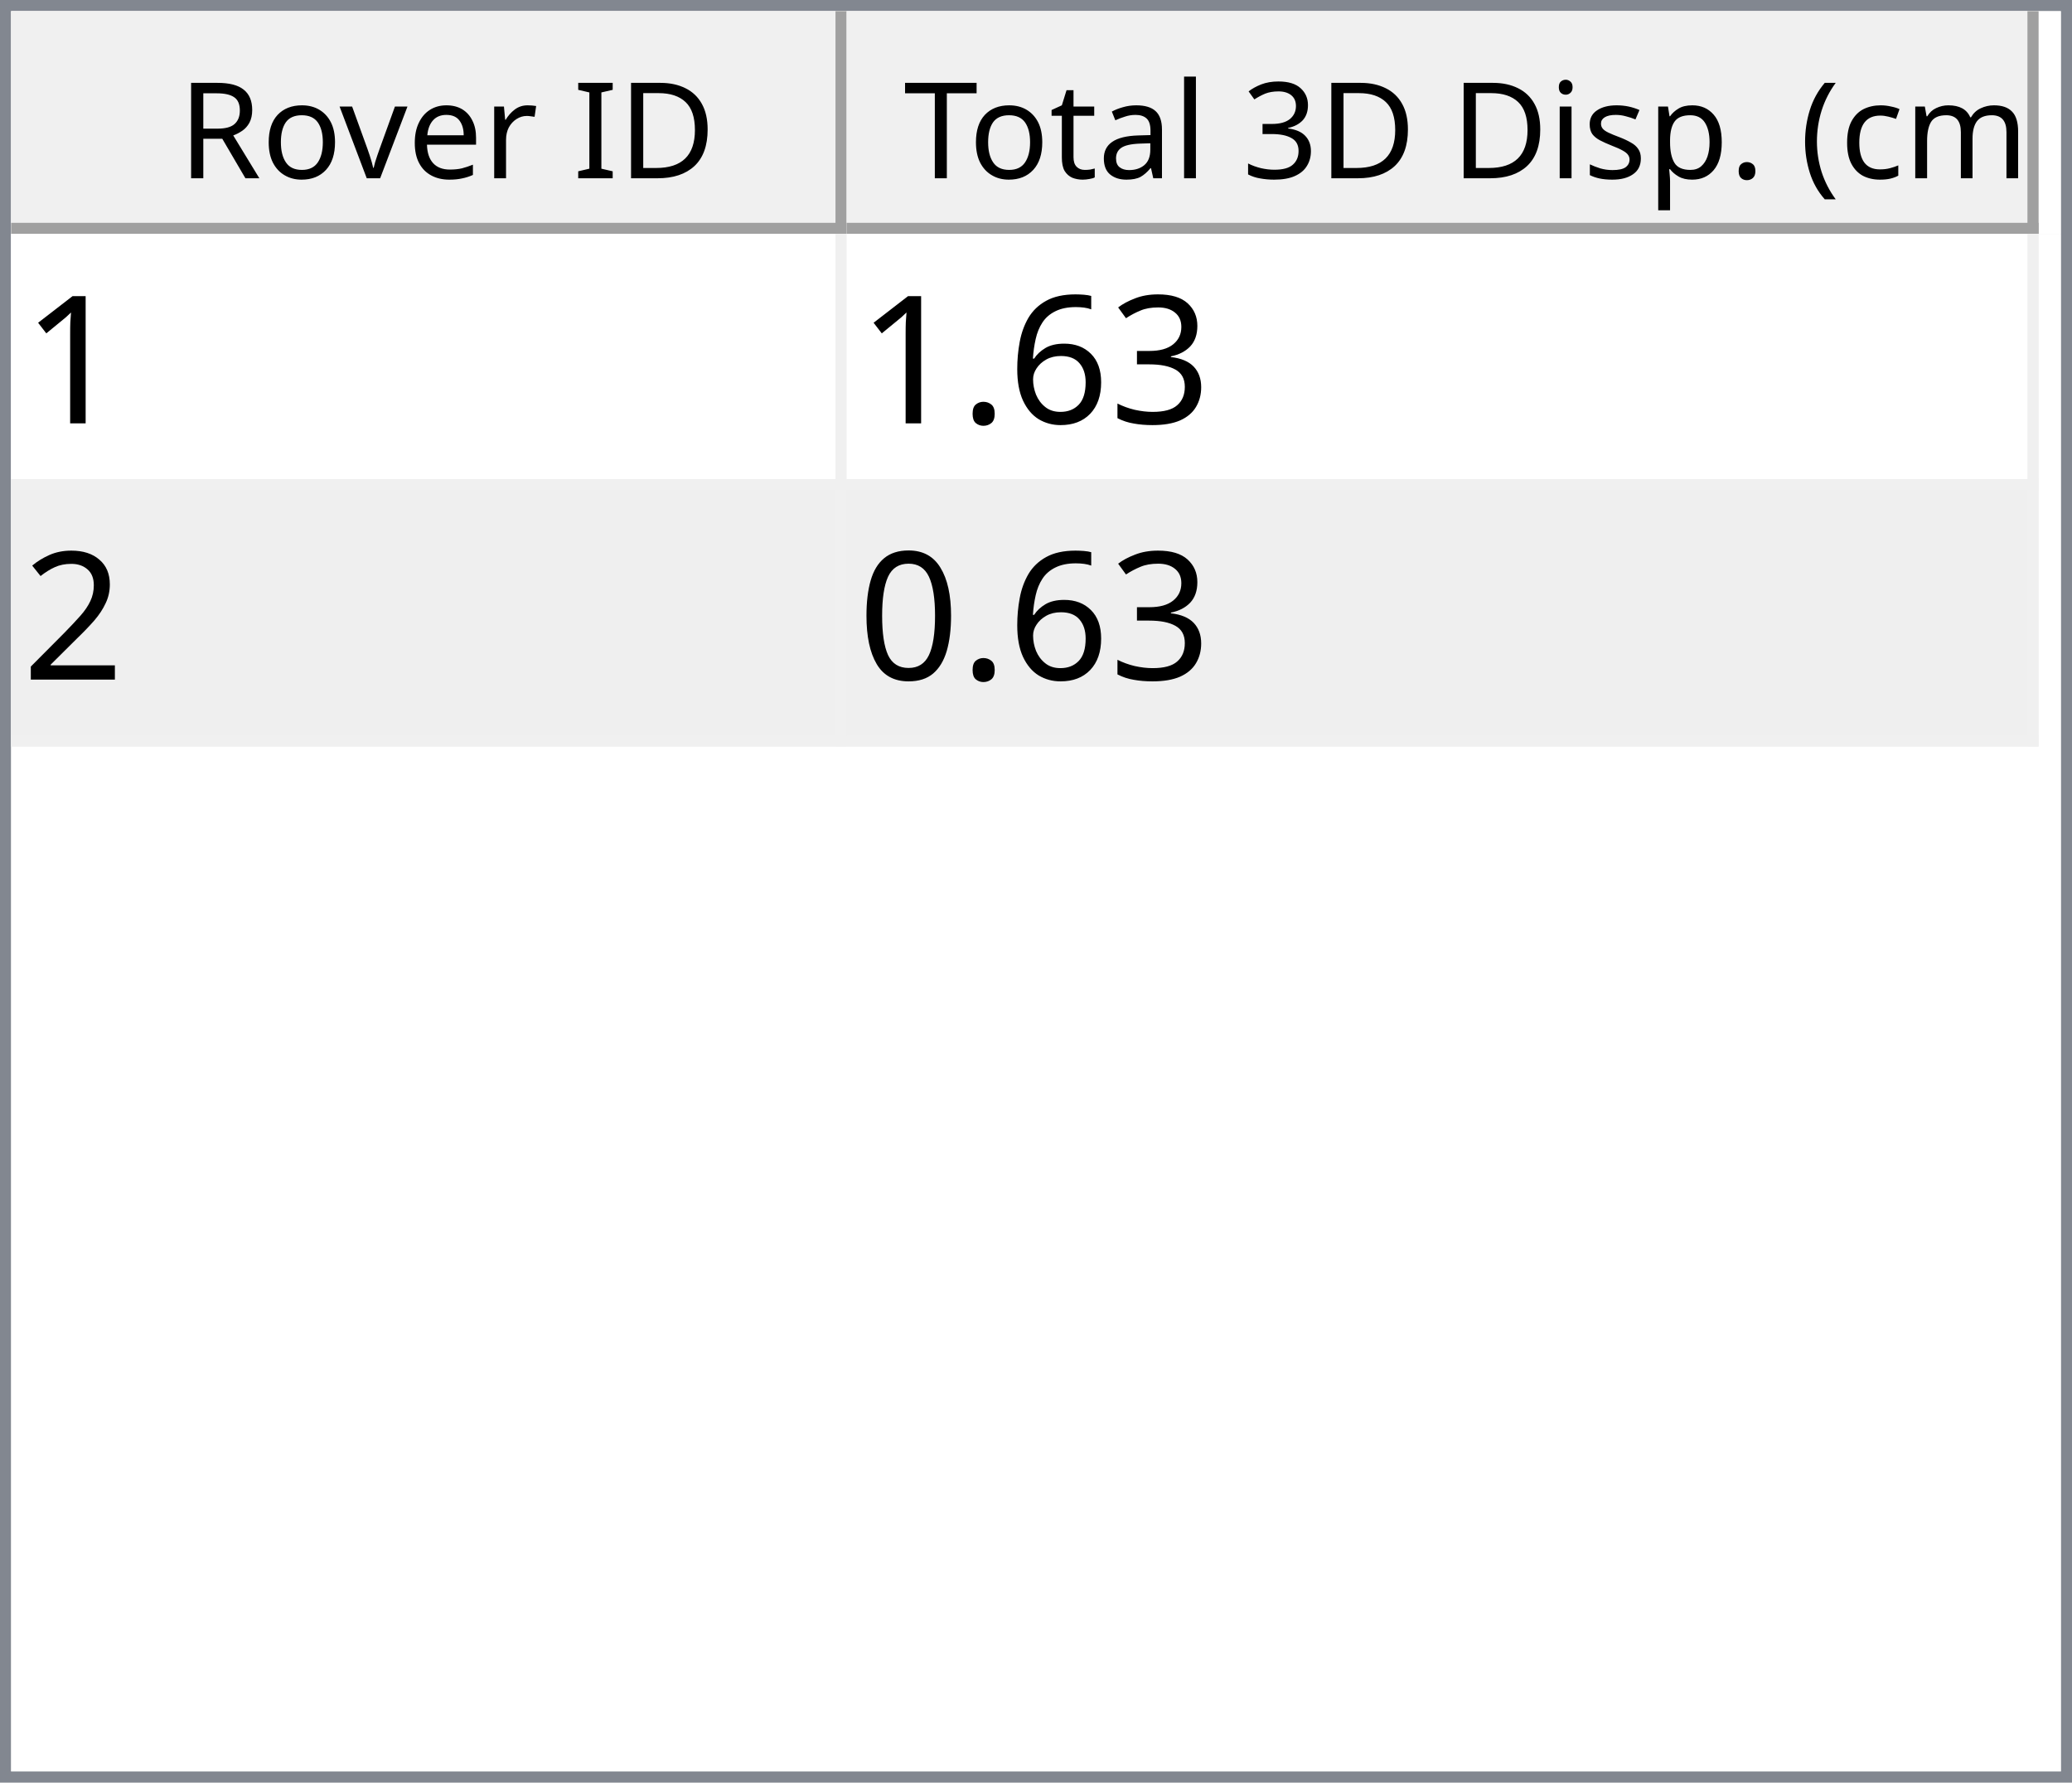
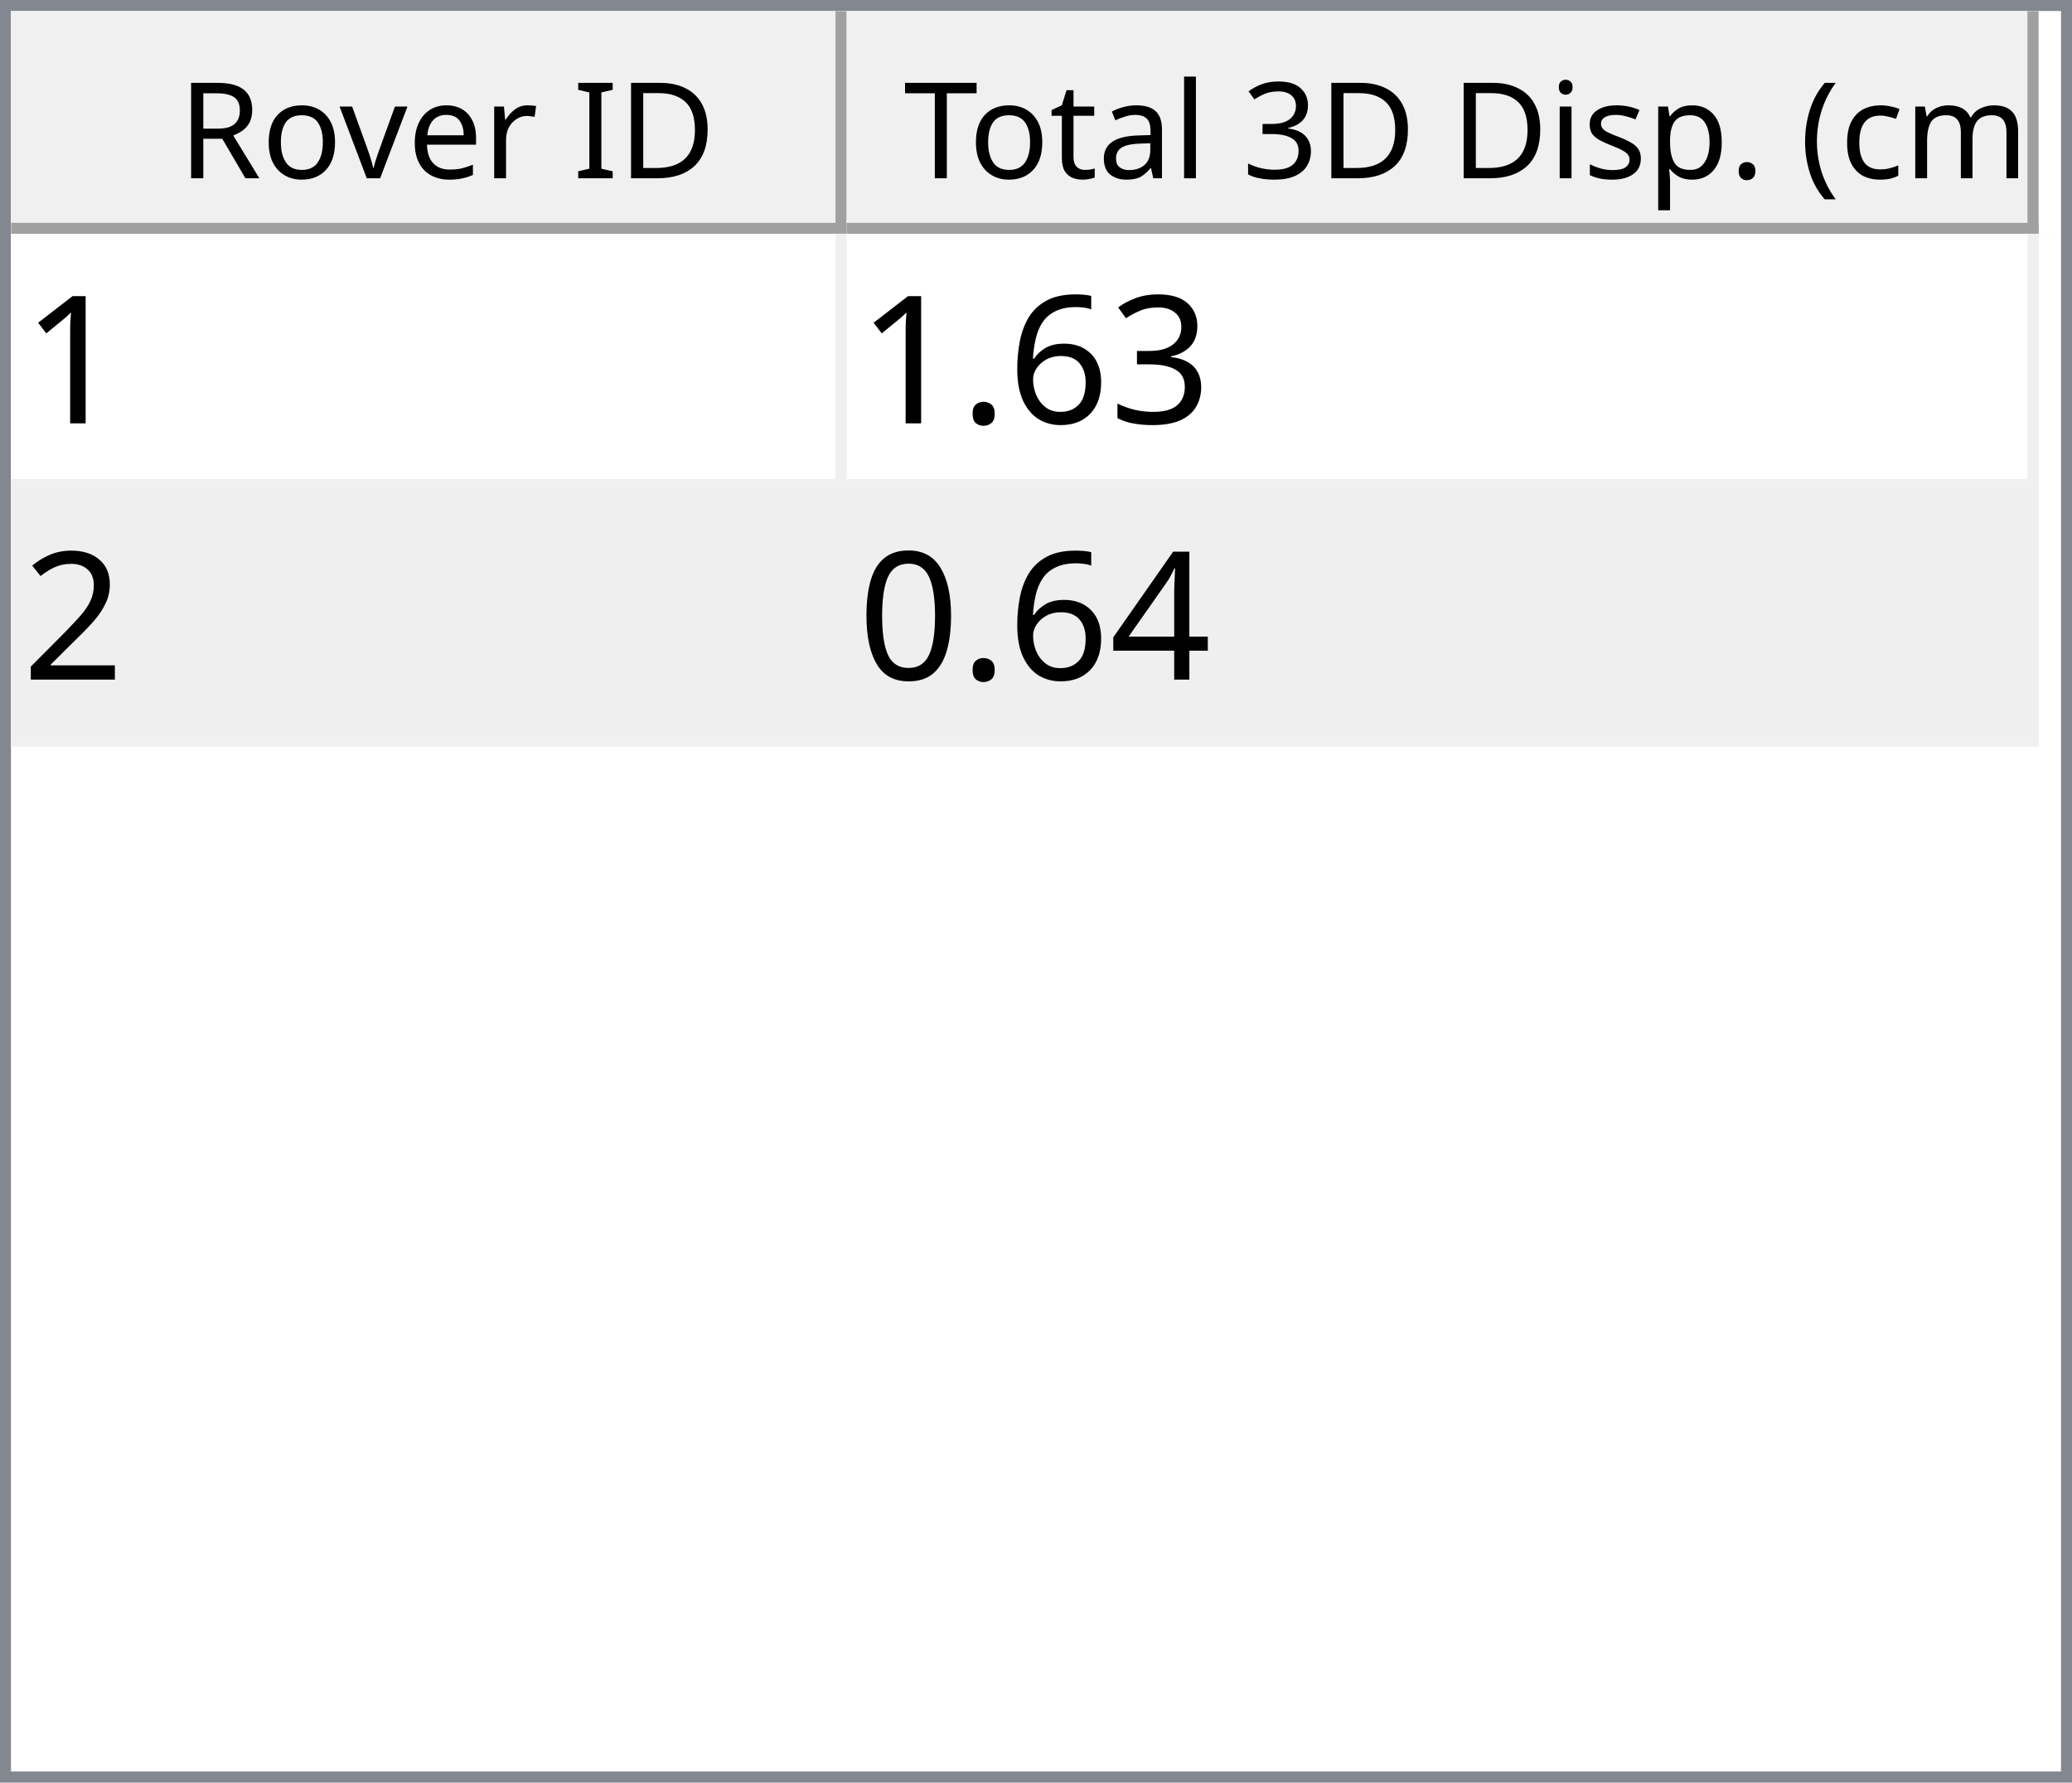
<svg xmlns="http://www.w3.org/2000/svg" style="fill-opacity:1; color-rendering:auto; color-interpolation:auto; text-rendering:auto; stroke:black; stroke-linecap:square; stroke-miterlimit:10; shape-rendering:auto; stroke-opacity:1; fill:black; stroke-dasharray:none; font-weight:normal; stroke-width:1; font-family:'Dialog'; font-style:normal; stroke-linejoin:miter; font-size:12px; stroke-dashoffset:0; image-rendering:auto;" width="186" height="160">
  <defs id="genericDefs" />
  <g>
    <defs id="defs1">
      <clipPath clipPathUnits="userSpaceOnUse" id="clipPath1">
        <path d="M0 0 L186 0 L186 160 L0 160 L0 0 Z" />
      </clipPath>
      <clipPath clipPathUnits="userSpaceOnUse" id="clipPath2">
        <path d="M0 0 L0 160 L186 160 L186 0 Z" />
      </clipPath>
      <clipPath clipPathUnits="userSpaceOnUse" id="clipPath3">
        <path d="M0 0 L0 20 L184 20 L184 0 Z" />
      </clipPath>
      <clipPath clipPathUnits="userSpaceOnUse" id="clipPath4">
        <path d="M0 0 L0 20 L75 20 L75 0 Z" />
      </clipPath>
      <clipPath clipPathUnits="userSpaceOnUse" id="clipPath5">
        <path d="M1 1 L1 19 L74 19 L74 1 Z" />
      </clipPath>
      <clipPath clipPathUnits="userSpaceOnUse" id="clipPath6">
        <path d="M0 0 L0 18 L73 18 L73 0 Z" />
      </clipPath>
      <clipPath clipPathUnits="userSpaceOnUse" id="clipPath7">
        <path d="M-0.5 -0.5 L-0.5 19.5 L74.5 19.5 L74.5 -0.5 Z" />
      </clipPath>
      <clipPath clipPathUnits="userSpaceOnUse" id="clipPath8">
        <path d="M0 0 L0 20 L107 20 L107 0 Z" />
      </clipPath>
      <clipPath clipPathUnits="userSpaceOnUse" id="clipPath9">
        <path d="M1 1 L1 19 L106 19 L106 1 Z" />
      </clipPath>
      <clipPath clipPathUnits="userSpaceOnUse" id="clipPath10">
        <path d="M0 0 L0 18 L105 18 L105 0 Z" />
      </clipPath>
      <clipPath clipPathUnits="userSpaceOnUse" id="clipPath11">
        <path d="M-0.5 -0.5 L-0.5 19.5 L106.5 19.5 L106.5 -0.5 Z" />
      </clipPath>
      <clipPath clipPathUnits="userSpaceOnUse" id="clipPath12">
        <path d="M0 0 L0 138 L184 138 L184 0 Z" />
      </clipPath>
      <clipPath clipPathUnits="userSpaceOnUse" id="clipPath13">
        <path d="M0 0 L0 46 L182 46 L182 0 Z" />
      </clipPath>
      <clipPath clipPathUnits="userSpaceOnUse" id="clipPath14">
        <path d="M-0.5 -0.5 L-0.5 45.5 L181.5 45.5 L181.5 -0.5 Z" />
      </clipPath>
      <clipPath clipPathUnits="userSpaceOnUse" id="clipPath15">
        <path d="M0 0 L0 22 L74 22 L74 0 Z" />
      </clipPath>
      <clipPath clipPathUnits="userSpaceOnUse" id="clipPath16">
        <path d="M0 0 L0 22 L106 22 L106 0 Z" />
      </clipPath>
      <font horiz-adv-x="64.551" id="font1">
        <font-face ascent="107.91" descent="25.098" units-per-em="100" style="font-style:normal; font-family:Segoe UI; font-weight:normal;" />
        <missing-glyph horiz-adv-x="64.551" d="M8.109 0 L8.109 68.266 L56.453 68.266 L56.453 0 L8.109 0 ZM15.328 7.234 L49.219 7.234 L49.219 61.031 L15.328 61.031 L15.328 7.234 Z" />
        <glyph unicode="D" horiz-adv-x="70.117" d="M9.188 0 L9.188 70.016 L28.516 70.016 Q65.531 70.016 65.531 35.891 Q65.531 19.672 55.25 9.836 Q44.969 0 27.734 0 L9.188 0 ZM17.391 62.594 L17.391 7.422 L27.828 7.422 Q41.609 7.422 49.273 14.797 Q56.938 22.172 56.938 35.688 Q56.938 62.594 28.328 62.594 L17.391 62.594 Z" />
        <glyph unicode="I" horiz-adv-x="26.611" d="M17.391 0 L9.188 0 L9.188 70.016 L17.391 70.016 L17.391 0 Z" />
        <glyph unicode=" " horiz-adv-x="27.393" d="" />
        <glyph unicode="r" horiz-adv-x="34.766" d="M34.188 41.891 Q32.078 43.5 28.125 43.5 Q23 43.5 19.555 38.672 Q16.109 33.844 16.109 25.484 L16.109 0 L8.109 0 L8.109 50 L16.109 50 L16.109 39.703 L16.312 39.703 Q18.016 44.969 21.531 47.922 Q25.047 50.875 29.391 50.875 Q32.516 50.875 34.188 50.203 L34.188 41.891 Z" />
        <glyph unicode="e" horiz-adv-x="52.295" d="M48.297 23 L12.984 23 Q13.188 14.656 17.484 10.109 Q21.781 5.562 29.297 5.562 Q37.75 5.562 44.828 11.141 L44.828 3.609 Q38.234 -1.172 27.391 -1.172 Q16.797 -1.172 10.742 5.641 Q4.688 12.453 4.688 24.812 Q4.688 36.469 11.305 43.82 Q17.922 51.172 27.734 51.172 Q37.547 51.172 42.922 44.828 Q48.297 38.484 48.297 27.203 L48.297 23 ZM40.094 29.781 Q40.047 36.719 36.75 40.578 Q33.453 44.438 27.594 44.438 Q21.922 44.438 17.969 40.383 Q14.016 36.328 13.094 29.781 L40.094 29.781 Z" />
        <glyph unicode="v" horiz-adv-x="47.9" d="M47.406 50 L27.484 0 L19.625 0 L0.688 50 L9.469 50 L22.172 13.672 Q23.578 9.672 23.922 6.688 L24.125 6.688 Q24.609 10.453 25.688 13.484 L38.969 50 L47.406 50 Z" />
        <glyph unicode="o" horiz-adv-x="58.594" d="M29 -1.172 Q17.922 -1.172 11.305 5.836 Q4.688 12.844 4.688 24.422 Q4.688 37.016 11.57 44.094 Q18.453 51.172 30.172 51.172 Q41.359 51.172 47.633 44.289 Q53.906 37.406 53.906 25.203 Q53.906 13.234 47.141 6.031 Q40.375 -1.172 29 -1.172 ZM29.594 44.438 Q21.875 44.438 17.383 39.188 Q12.891 33.938 12.891 24.703 Q12.891 15.828 17.43 10.695 Q21.969 5.562 29.594 5.562 Q37.359 5.562 41.531 10.594 Q45.703 15.625 45.703 24.906 Q45.703 34.281 41.531 39.359 Q37.359 44.438 29.594 44.438 Z" />
        <glyph unicode="R" horiz-adv-x="59.814" d="M59.375 0 L49.609 0 L37.891 19.625 Q36.281 22.359 34.766 24.289 Q33.25 26.219 31.664 27.438 Q30.078 28.656 28.25 29.219 Q26.422 29.781 24.125 29.781 L17.391 29.781 L17.391 0 L9.188 0 L9.188 70.016 L30.078 70.016 Q34.672 70.016 38.555 68.867 Q42.438 67.719 45.289 65.375 Q48.141 63.031 49.758 59.547 Q51.375 56.062 51.375 51.375 Q51.375 47.703 50.273 44.656 Q49.172 41.609 47.148 39.211 Q45.125 36.812 42.266 35.133 Q39.406 33.453 35.844 32.516 L35.844 32.328 Q37.594 31.547 38.891 30.547 Q40.188 29.547 41.359 28.18 Q42.531 26.812 43.68 25.078 Q44.828 23.344 46.234 21.047 L59.375 0 ZM17.391 62.594 L17.391 37.203 L28.516 37.203 Q31.594 37.203 34.203 38.133 Q36.812 39.062 38.719 40.797 Q40.625 42.531 41.703 45.047 Q42.781 47.562 42.781 50.688 Q42.781 56.297 39.141 59.445 Q35.5 62.594 28.609 62.594 L17.391 62.594 Z" />
        <glyph unicode=")" horiz-adv-x="30.176" d="M8.297 -15.922 L1.172 -15.922 Q16.406 2.344 16.406 26.812 Q16.406 51.469 1.078 70.016 L8.297 70.016 Q23.531 52.156 23.531 26.703 Q23.531 1.375 8.297 -15.922 Z" />
        <glyph unicode="m" horiz-adv-x="86.133" d="M79.109 0 L71.094 0 L71.094 28.719 Q71.094 37.016 68.531 40.727 Q65.969 44.438 59.906 44.438 Q54.781 44.438 51.195 39.75 Q47.609 35.062 47.609 28.516 L47.609 0 L39.594 0 L39.594 29.688 Q39.594 44.438 28.219 44.438 Q22.953 44.438 19.531 40.016 Q16.109 35.594 16.109 28.516 L16.109 0 L8.109 0 L8.109 50 L16.109 50 L16.109 42.094 L16.312 42.094 Q21.625 51.172 31.844 51.172 Q36.969 51.172 40.773 48.312 Q44.578 45.453 46 40.828 Q51.562 51.172 62.594 51.172 Q79.109 51.172 79.109 30.812 L79.109 0 Z" />
        <glyph unicode="c" horiz-adv-x="46.191" d="M42.188 2.297 Q36.422 -1.172 28.516 -1.172 Q17.828 -1.172 11.258 5.789 Q4.688 12.75 4.688 23.828 Q4.688 36.188 11.766 43.68 Q18.844 51.172 30.672 51.172 Q37.25 51.172 42.281 48.734 L42.281 40.531 Q36.719 44.438 30.375 44.438 Q22.703 44.438 17.797 38.945 Q12.891 33.453 12.891 24.516 Q12.891 15.719 17.508 10.641 Q22.125 5.562 29.891 5.562 Q36.422 5.562 42.188 9.906 L42.188 2.297 Z" />
        <glyph unicode="(" horiz-adv-x="30.176" d="M29.109 -15.922 L21.969 -15.922 Q6.844 1.375 6.844 26.703 Q6.844 52.156 21.969 70.016 L29.203 70.016 Q13.875 51.469 13.875 26.812 Q13.875 2.344 29.109 -15.922 Z" />
        <glyph unicode="." horiz-adv-x="21.68" d="M10.891 -1.078 Q8.641 -1.078 7.055 0.539 Q5.469 2.156 5.469 4.391 Q5.469 6.641 7.055 8.273 Q8.641 9.906 10.891 9.906 Q13.188 9.906 14.797 8.273 Q16.406 6.641 16.406 4.391 Q16.406 2.156 14.797 0.539 Q13.188 -1.078 10.891 -1.078 Z" />
        <glyph unicode="p" horiz-adv-x="58.789" d="M16.312 7.234 L16.109 7.234 L16.109 -23 L8.109 -23 L8.109 50 L16.109 50 L16.109 41.219 L16.312 41.219 Q22.219 51.172 33.594 51.172 Q43.266 51.172 48.688 44.461 Q54.109 37.75 54.109 26.469 Q54.109 13.922 48 6.375 Q41.891 -1.172 31.297 -1.172 Q21.578 -1.172 16.312 7.234 ZM16.109 27.391 L16.109 20.406 Q16.109 14.203 20.141 9.883 Q24.172 5.562 30.375 5.562 Q37.641 5.562 41.773 11.133 Q45.906 16.703 45.906 26.609 Q45.906 34.969 42.047 39.703 Q38.188 44.438 31.594 44.438 Q24.609 44.438 20.359 39.578 Q16.109 34.719 16.109 27.391 Z" />
        <glyph unicode="s" horiz-adv-x="42.432" d="M5.078 1.812 L5.078 10.406 Q11.625 5.562 19.484 5.562 Q30.031 5.562 30.031 12.594 Q30.031 14.594 29.125 15.992 Q28.219 17.391 26.68 18.461 Q25.141 19.531 23.07 20.383 Q21 21.234 18.609 22.172 Q15.281 23.484 12.766 24.828 Q10.25 26.172 8.57 27.859 Q6.891 29.547 6.031 31.695 Q5.172 33.844 5.172 36.719 Q5.172 40.234 6.789 42.945 Q8.406 45.656 11.086 47.484 Q13.766 49.312 17.211 50.242 Q20.656 51.172 24.312 51.172 Q30.812 51.172 35.938 48.922 L35.938 40.828 Q30.422 44.438 23.25 44.438 Q21 44.438 19.195 43.922 Q17.391 43.406 16.094 42.477 Q14.797 41.547 14.086 40.258 Q13.375 38.969 13.375 37.406 Q13.375 35.453 14.086 34.133 Q14.797 32.812 16.164 31.789 Q17.531 30.766 19.484 29.938 Q21.438 29.109 23.922 28.125 Q27.25 26.859 29.883 25.516 Q32.516 24.172 34.375 22.484 Q36.234 20.797 37.234 18.602 Q38.234 16.406 38.234 13.375 Q38.234 9.672 36.602 6.938 Q34.969 4.203 32.234 2.398 Q29.5 0.594 25.93 -0.289 Q22.359 -1.172 18.453 -1.172 Q10.75 -1.172 5.078 1.812 Z" />
        <glyph unicode="i" horiz-adv-x="24.219" d="M12.203 62.703 Q10.062 62.703 8.547 64.164 Q7.031 65.625 7.031 67.875 Q7.031 70.125 8.547 71.609 Q10.062 73.094 12.203 73.094 Q14.406 73.094 15.945 71.609 Q17.484 70.125 17.484 67.875 Q17.484 65.719 15.945 64.211 Q14.406 62.703 12.203 62.703 ZM16.109 0 L8.109 0 L8.109 50 L16.109 50 L16.109 0 Z" />
        <glyph unicode="3" horiz-adv-x="53.906" d="M46.531 19.828 Q46.531 15.094 44.75 11.211 Q42.969 7.328 39.719 4.57 Q36.469 1.812 31.93 0.297 Q27.391 -1.219 21.922 -1.219 Q11.922 -1.219 6 2.594 L6 11.188 Q13.094 5.609 22.219 5.609 Q25.875 5.609 28.828 6.539 Q31.781 7.469 33.906 9.227 Q36.031 10.984 37.18 13.477 Q38.328 15.969 38.328 19.094 Q38.328 32.812 18.797 32.812 L12.984 32.812 L12.984 39.594 L18.5 39.594 Q35.797 39.594 35.797 52.484 Q35.797 64.406 22.609 64.406 Q15.188 64.406 8.688 59.422 L8.688 67.188 Q15.375 71.188 24.609 71.188 Q29 71.188 32.57 69.969 Q36.141 68.75 38.68 66.555 Q41.219 64.359 42.609 61.281 Q44 58.203 44 54.5 Q44 40.672 30.031 36.719 L30.031 36.531 Q33.594 36.141 36.625 34.797 Q39.656 33.453 41.852 31.305 Q44.047 29.156 45.289 26.25 Q46.531 23.344 46.531 19.828 Z" />
        <glyph unicode="l" horiz-adv-x="24.219" d="M16.109 0 L8.109 0 L8.109 74.031 L16.109 74.031 L16.109 0 Z" />
        <glyph unicode="a" horiz-adv-x="50.879" d="M43.891 0 L35.891 0 L35.891 7.812 L35.688 7.812 Q30.469 -1.172 20.312 -1.172 Q12.844 -1.172 8.617 2.781 Q4.391 6.734 4.391 13.281 Q4.391 27.297 20.906 29.594 L35.891 31.688 Q35.891 44.438 25.594 44.438 Q16.547 44.438 9.281 38.281 L9.281 46.484 Q16.656 51.172 26.266 51.172 Q43.891 51.172 43.891 32.516 L43.891 0 ZM35.891 25.297 L23.828 23.641 Q18.266 22.859 15.43 20.875 Q12.594 18.891 12.594 13.875 Q12.594 10.203 15.211 7.883 Q17.828 5.562 22.172 5.562 Q28.125 5.562 32.008 9.742 Q35.891 13.922 35.891 20.312 L35.891 25.297 Z" />
        <glyph unicode="t" horiz-adv-x="33.887" d="M31.297 0.484 Q28.469 -1.078 23.828 -1.078 Q10.688 -1.078 10.688 13.578 L10.688 43.172 L2.094 43.172 L2.094 50 L10.688 50 L10.688 62.203 L18.703 64.797 L18.703 50 L31.297 50 L31.297 43.172 L18.703 43.172 L18.703 14.984 Q18.703 9.969 20.414 7.82 Q22.125 5.672 26.078 5.672 Q29.109 5.672 31.297 7.328 L31.297 0.484 Z" />
        <glyph unicode="T" horiz-adv-x="52.393" d="M50.594 62.594 L30.375 62.594 L30.375 0 L22.172 0 L22.172 62.594 L2 62.594 L2 70.016 L50.594 70.016 L50.594 62.594 Z" />
      </font>
      <font horiz-adv-x="75.0" id="font2">
        <font-face ascent="100.537" descent="21.973" units-per-em="100" style="font-style:normal; font-family:sans-serif; font-weight:normal;" />
        <missing-glyph horiz-adv-x="75.0" d="M12.5 0 L12.5 62.5 L62.5 62.5 L62.5 0 L12.5 0 ZM14.062 1.562 L60.938 1.562 L60.938 60.938 L14.062 60.938 L14.062 1.562 Z" />
        <glyph unicode="1" horiz-adv-x="55.615" d="M37.25 0 L28.469 0 L28.469 56 Q25.297 52.984 20.141 49.953 Q14.984 46.922 10.891 45.406 L10.891 53.906 Q18.266 57.375 23.781 62.305 Q29.297 67.234 31.594 71.875 L37.25 71.875 L37.25 0 Z" />
        <glyph unicode="3" horiz-adv-x="55.615" d="M4.203 18.891 L12.984 20.062 Q14.5 12.594 18.141 9.297 Q21.781 6 27 6 Q33.203 6 37.477 10.297 Q41.75 14.594 41.75 20.953 Q41.75 27 37.797 30.93 Q33.844 34.859 27.734 34.859 Q25.25 34.859 21.531 33.891 L22.516 41.609 Q23.391 41.5 23.922 41.5 Q29.547 41.5 34.039 44.43 Q38.531 47.359 38.531 53.469 Q38.531 58.297 35.258 61.477 Q31.984 64.656 26.812 64.656 Q21.688 64.656 18.266 61.43 Q14.844 58.203 13.875 51.766 L5.078 53.328 Q6.688 62.156 12.398 67.016 Q18.109 71.875 26.609 71.875 Q32.469 71.875 37.398 69.359 Q42.328 66.844 44.945 62.5 Q47.562 58.156 47.562 53.266 Q47.562 48.641 45.07 44.828 Q42.578 41.016 37.703 38.766 Q44.047 37.312 47.562 32.695 Q51.078 28.078 51.078 21.141 Q51.078 11.766 44.242 5.25 Q37.406 -1.266 26.953 -1.266 Q17.531 -1.266 11.305 4.352 Q5.078 9.969 4.203 18.891 Z" />
        <glyph unicode="6" horiz-adv-x="55.615" d="M49.75 54.047 L41.016 53.375 Q39.844 58.547 37.703 60.891 Q34.125 64.656 28.906 64.656 Q24.703 64.656 21.531 62.312 Q17.391 59.281 14.992 53.469 Q12.594 47.656 12.5 36.922 Q15.672 41.75 20.266 44.094 Q24.859 46.438 29.891 46.438 Q38.672 46.438 44.852 39.969 Q51.031 33.5 51.031 23.25 Q51.031 16.5 48.125 10.719 Q45.219 4.938 40.141 1.859 Q35.062 -1.219 28.609 -1.219 Q17.625 -1.219 10.695 6.859 Q3.766 14.938 3.766 33.5 Q3.766 54.25 11.422 63.672 Q18.109 71.875 29.438 71.875 Q37.891 71.875 43.289 67.141 Q48.688 62.406 49.75 54.047 ZM13.875 23.188 Q13.875 18.656 15.797 14.508 Q17.719 10.359 21.188 8.18 Q24.656 6 28.469 6 Q34.031 6 38.039 10.492 Q42.047 14.984 42.047 22.703 Q42.047 30.125 38.086 34.398 Q34.125 38.672 28.125 38.672 Q22.172 38.672 18.023 34.398 Q13.875 30.125 13.875 23.188 Z" />
        <glyph unicode="." horiz-adv-x="27.783" d="M9.078 0 L9.078 10.016 L19.094 10.016 L19.094 0 L9.078 0 Z" />
        <glyph unicode="2" horiz-adv-x="55.615" d="M50.344 8.453 L50.344 0 L3.031 0 Q2.938 3.172 4.047 6.109 Q5.859 10.938 9.836 15.625 Q13.812 20.312 21.344 26.469 Q33.016 36.031 37.117 41.625 Q41.219 47.219 41.219 52.203 Q41.219 57.422 37.477 61.008 Q33.734 64.594 27.734 64.594 Q21.391 64.594 17.578 60.789 Q13.766 56.984 13.719 50.25 L4.688 51.172 Q5.609 61.281 11.664 66.578 Q17.719 71.875 27.938 71.875 Q38.234 71.875 44.242 66.164 Q50.25 60.453 50.25 52 Q50.25 47.703 48.492 43.555 Q46.734 39.406 42.656 34.812 Q38.578 30.219 29.109 22.219 Q21.188 15.578 18.945 13.211 Q16.703 10.844 15.234 8.453 L50.344 8.453 Z" />
+         <glyph unicode="4" horiz-adv-x="55.615" d="M32.328 0 L32.328 17.141 L1.266 17.141 L1.266 25.203 L33.938 71.578 L41.109 71.578 L41.109 25.203 L50.781 25.203 L50.781 17.141 L41.109 17.141 L41.109 0 L32.328 0 ZM32.328 25.203 L32.328 57.469 L9.906 25.203 L32.328 25.203 Z" />
        <glyph unicode="0" horiz-adv-x="55.615" d="M4.156 35.297 Q4.156 48 6.766 55.742 Q9.375 63.484 14.523 67.68 Q19.672 71.875 27.484 71.875 Q33.25 71.875 37.594 69.555 Q41.938 67.234 44.773 62.867 Q47.609 58.5 49.219 52.227 Q50.828 45.953 50.828 35.297 Q50.828 22.703 48.242 14.969 Q45.656 7.234 40.508 3.008 Q35.359 -1.219 27.484 -1.219 Q17.141 -1.219 11.234 6.203 Q4.156 15.141 4.156 35.297 ZM13.188 35.297 Q13.188 17.672 17.312 11.836 Q21.438 6 27.484 6 Q33.547 6 37.672 11.859 Q41.797 17.719 41.797 35.297 Q41.797 52.984 37.672 58.789 Q33.547 64.594 27.391 64.594 Q21.344 64.594 17.719 59.469 Q13.188 52.938 13.188 35.297 Z" />
      </font>
    </defs>
    <g style="fill:white; stroke:white;">
      <rect x="0" y="0" width="186" style="clip-path:url(#clipPath1); stroke:none;" height="160" />
    </g>
    <g style="fill:white; text-rendering:optimizeSpeed; color-rendering:optimizeSpeed; image-rendering:optimizeSpeed; shape-rendering:crispEdges; stroke:white; color-interpolation:sRGB;">
      <rect x="0" width="186" height="160" y="0" style="stroke:none;" />
      <path style="stroke:none;" d="M0 160 L186 160 L186 0 L0 0 Z" />
    </g>
    <g style="fill:rgb(240,240,240); font-family:'Segoe UI'; stroke:rgb(240,240,240);">
      <rect x="0" y="0" width="186" style="clip-path:url(#clipPath2); stroke:none;" height="160" />
    </g>
    <g style="fill:rgb(130,135,144); font-family:'Segoe UI'; stroke:rgb(130,135,144);">
      <path d="M0 0 L186 0 L186 160 L0 160 L0 0 ZM1 1 L185 1 L185 159 L1 159 L1 1 Z" style="fill-rule:evenodd; clip-path:url(#clipPath2); stroke:none;" />
    </g>
    <g style="fill:white; font-family:'Segoe UI'; stroke:white;" transform="translate(1,1)">
      <rect x="0" y="0" width="184" style="clip-path:url(#clipPath3); stroke:none;" height="20" />
    </g>
    <g style="fill:rgb(240,240,240); font-family:'Segoe UI'; stroke:rgb(240,240,240);" transform="translate(1,1)">
      <rect x="0" y="0" width="75" style="clip-path:url(#clipPath4); stroke:none;" height="20" />
    </g>
    <g style="font-family:'Segoe UI';" transform="translate(2,2)">
      <text x="14" xml:space="preserve" y="14" style="clip-path:url(#clipPath6); stroke:none;">Rover ID</text>
    </g>
    <g style="fill:rgb(160,160,160); font-family:'Segoe UI'; stroke:rgb(160,160,160); stroke-linejoin:bevel;" transform="translate(1.5,1.5)">
      <line x1="74" x2="74" y1="0" style="fill:none; clip-path:url(#clipPath7);" y2="19" />
    </g>
    <g style="fill:rgb(160,160,160); font-family:'Segoe UI'; stroke:rgb(160,160,160); stroke-linejoin:bevel;" transform="matrix(1,0,0,1,1,1) translate(0.5,0.5)">
      <line x1="0" x2="74" y1="19" style="fill:none; clip-path:url(#clipPath7);" y2="19" />
    </g>
    <g style="fill:rgb(240,240,240); font-family:'Segoe UI'; stroke:rgb(240,240,240);" transform="translate(76,1)">
      <rect x="0" y="0" width="107" style="clip-path:url(#clipPath8); stroke:none;" height="20" />
    </g>
    <g style="font-family:'Segoe UI';" transform="translate(77,2)">
      <text x="1" xml:space="preserve" y="14" style="clip-path:url(#clipPath10); stroke:none;"> Total 3D Disp. (cm)</text>
    </g>
    <g style="fill:rgb(160,160,160); font-family:'Segoe UI'; stroke:rgb(160,160,160); stroke-linejoin:bevel;" transform="translate(76.5,1.5)">
      <line x1="106" x2="106" y1="0" style="fill:none; clip-path:url(#clipPath11);" y2="19" />
    </g>
    <g style="fill:rgb(160,160,160); font-family:'Segoe UI'; stroke:rgb(160,160,160); stroke-linejoin:bevel;" transform="matrix(1,0,0,1,76,1) translate(0.5,0.5)">
      <line x1="0" x2="106" y1="19" style="fill:none; clip-path:url(#clipPath11);" y2="19" />
    </g>
    <g style="fill:white; font-family:'Segoe UI'; stroke:white;" transform="translate(1,21)">
      <rect x="0" y="0" width="184" style="clip-path:url(#clipPath12); stroke:none;" height="138" />
    </g>
    <g style="fill:rgb(240,240,240); font-size:16px; font-family:sans-serif; stroke:rgb(240,240,240);" transform="translate(1,21)">
      <rect x="0" y="0" width="182" style="clip-path:url(#clipPath13); stroke:none;" height="46" />
      <line transform="translate(0.5,0.5)" x1="0" x2="181" y1="22" style="clip-path:url(#clipPath14); fill:none; stroke-linejoin:bevel;" y2="22" />
    </g>
    <g transform="matrix(1,0,0,1,1,21) translate(0.5,0.5)" style="fill:rgb(240,240,240); font-size:16px; font-family:sans-serif; stroke:rgb(240,240,240); stroke-linejoin:bevel;">
      <line x1="0" x2="181" y1="45" style="fill:none; clip-path:url(#clipPath14);" y2="45" />
    </g>
    <g transform="matrix(1,0,0,1,1,21) translate(0.5,0.5)" style="fill:rgb(240,240,240); font-size:16px; font-family:sans-serif; stroke:rgb(240,240,240); stroke-linejoin:bevel;">
      <line x1="74" x2="74" y1="0" style="fill:none; clip-path:url(#clipPath14);" y2="45" />
    </g>
    <g transform="matrix(1,0,0,1,1,21) translate(0.5,0.5)" style="fill:rgb(240,240,240); font-size:16px; font-family:sans-serif; stroke:rgb(240,240,240); stroke-linejoin:bevel;">
      <line x1="181" x2="181" y1="0" style="fill:none; clip-path:url(#clipPath14);" y2="45" />
    </g>
    <g style="fill:white; font-size:16px; font-family:sans-serif; stroke:white;" transform="matrix(1,0,0,1,1,21)">
      <rect x="0" y="0" width="74" style="clip-path:url(#clipPath15); stroke:none;" height="22" />
      <text x="1" y="17" style="fill:black; clip-path:url(#clipPath15); stroke:none;" xml:space="preserve">1</text>
    </g>
    <g style="fill:white; font-size:16px; font-family:sans-serif; stroke:white;" transform="matrix(1,0,0,1,1,21) translate(75,0)">
      <rect x="0" y="0" width="106" style="clip-path:url(#clipPath16); stroke:none;" height="22" />
      <text x="1" y="17" style="fill:black; clip-path:url(#clipPath16); stroke:none;" xml:space="preserve">1.63</text>
    </g>
    <g style="fill:rgb(239,239,239); font-size:16px; font-family:sans-serif; stroke:rgb(239,239,239);" transform="matrix(1,0,0,1,1,21) translate(0,23)">
      <rect x="0" y="0" width="74" style="clip-path:url(#clipPath15); stroke:none;" height="22" />
      <text x="1" y="17" style="fill:black; clip-path:url(#clipPath15); stroke:none;" xml:space="preserve">2</text>
    </g>
    <g style="fill:rgb(239,239,239); font-size:16px; font-family:sans-serif; stroke:rgb(239,239,239);" transform="matrix(1,0,0,1,1,21) translate(75,23)">
      <rect x="0" y="0" width="106" style="clip-path:url(#clipPath16); stroke:none;" height="22" />
-       <text x="1" y="17" style="fill:black; clip-path:url(#clipPath16); stroke:none;" xml:space="preserve">0.63</text>
+       <text x="1" y="17" style="fill:black; clip-path:url(#clipPath16); stroke:none;" xml:space="preserve">0.64</text>
    </g>
  </g>
</svg>
